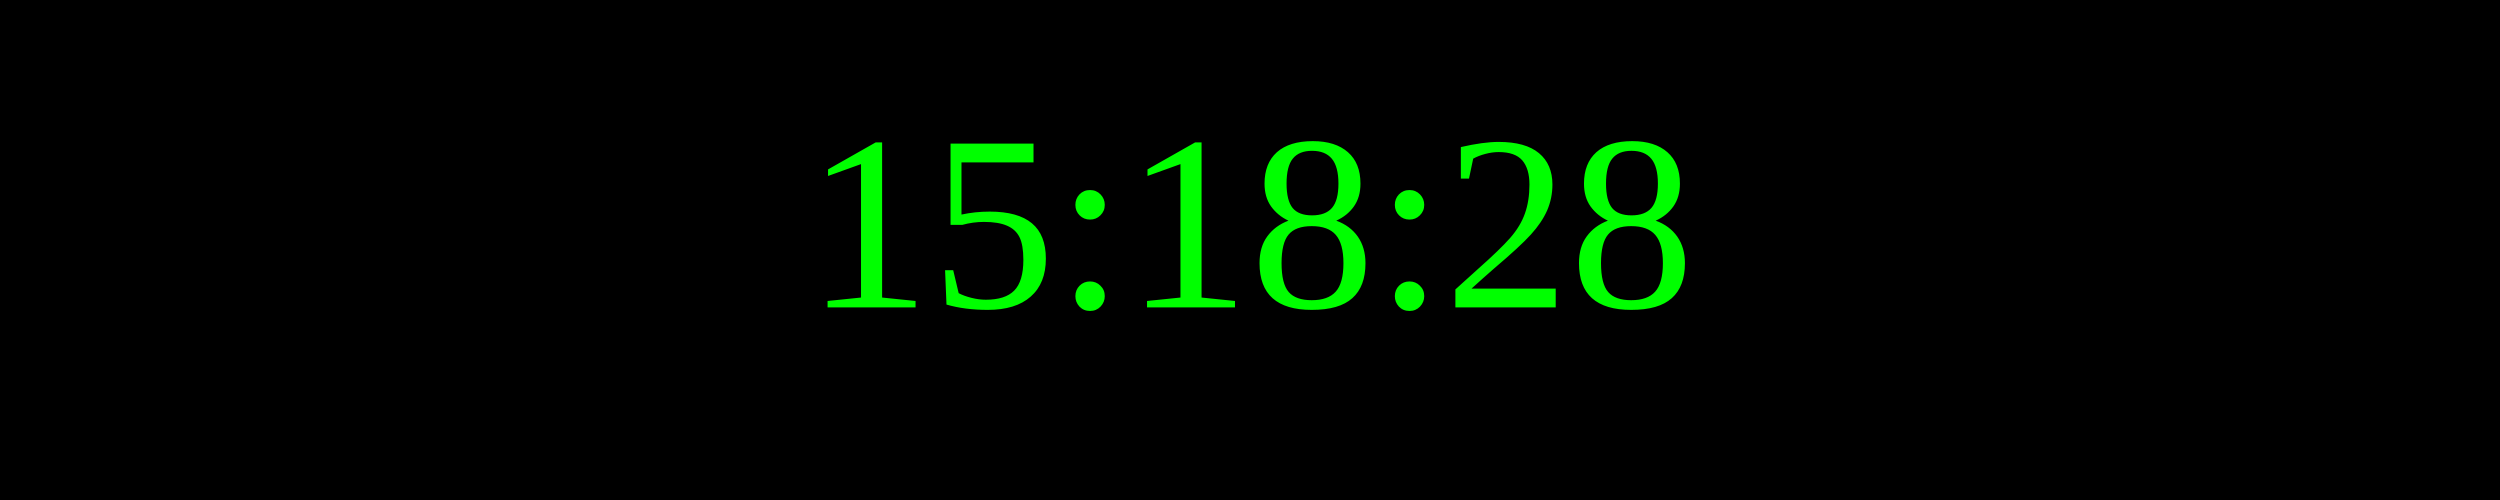
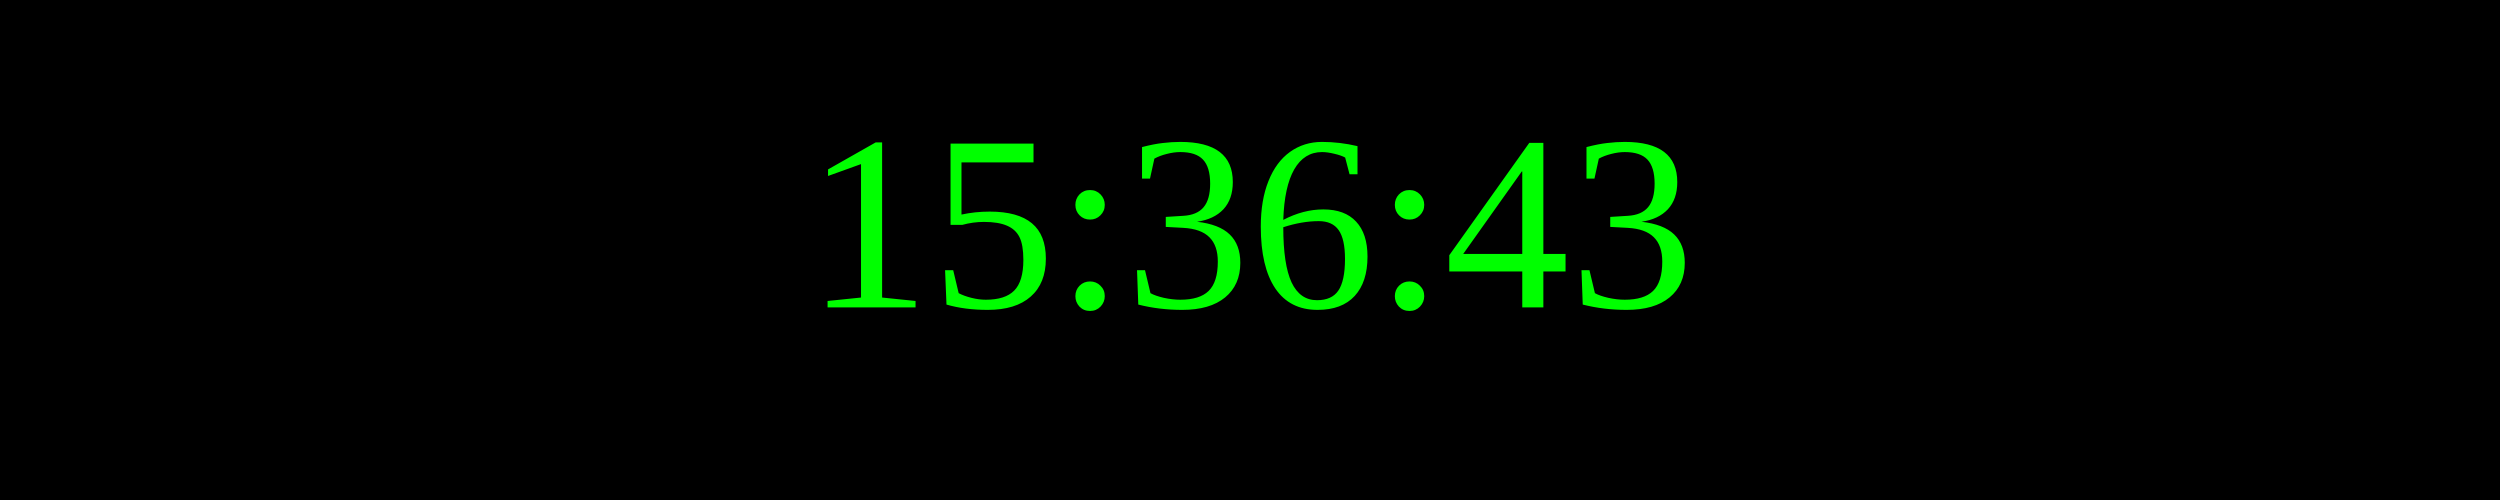
<svg xmlns="http://www.w3.org/2000/svg" width="250" height="50">
  <rect width="100%" height="100%" fill="black" />
  <text x="50%" y="50%" font-size="25" fill="lime" text-anchor="middle" dominant-baseline="middle">
- 15:18:28
+ 15:36:43
</text>
</svg>
